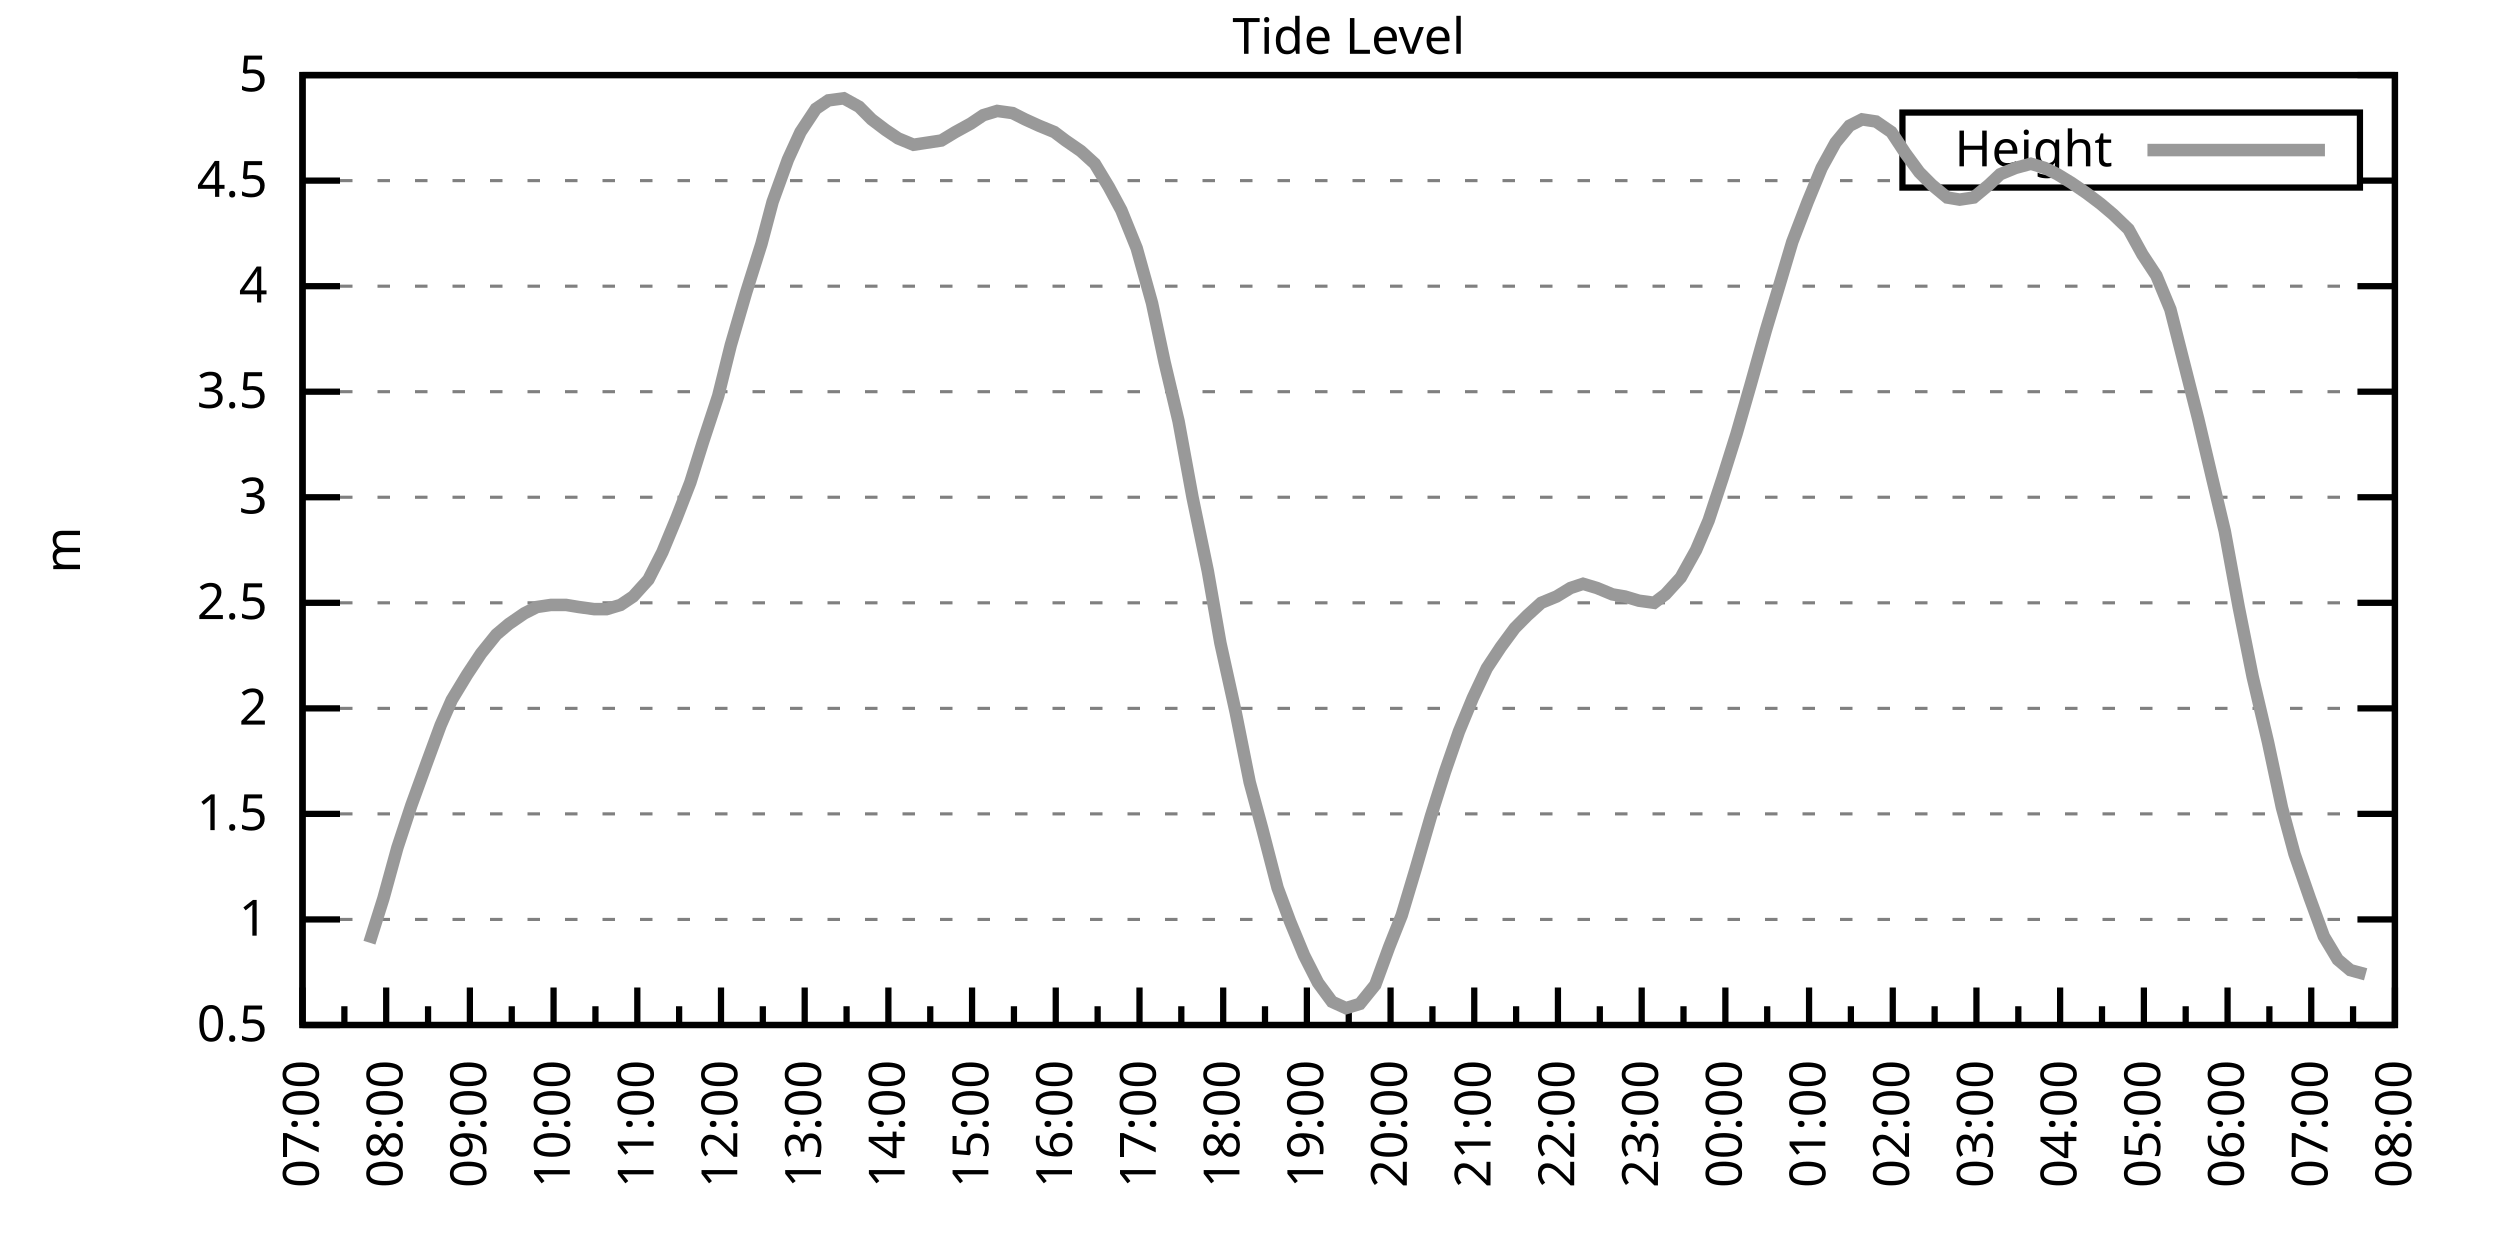
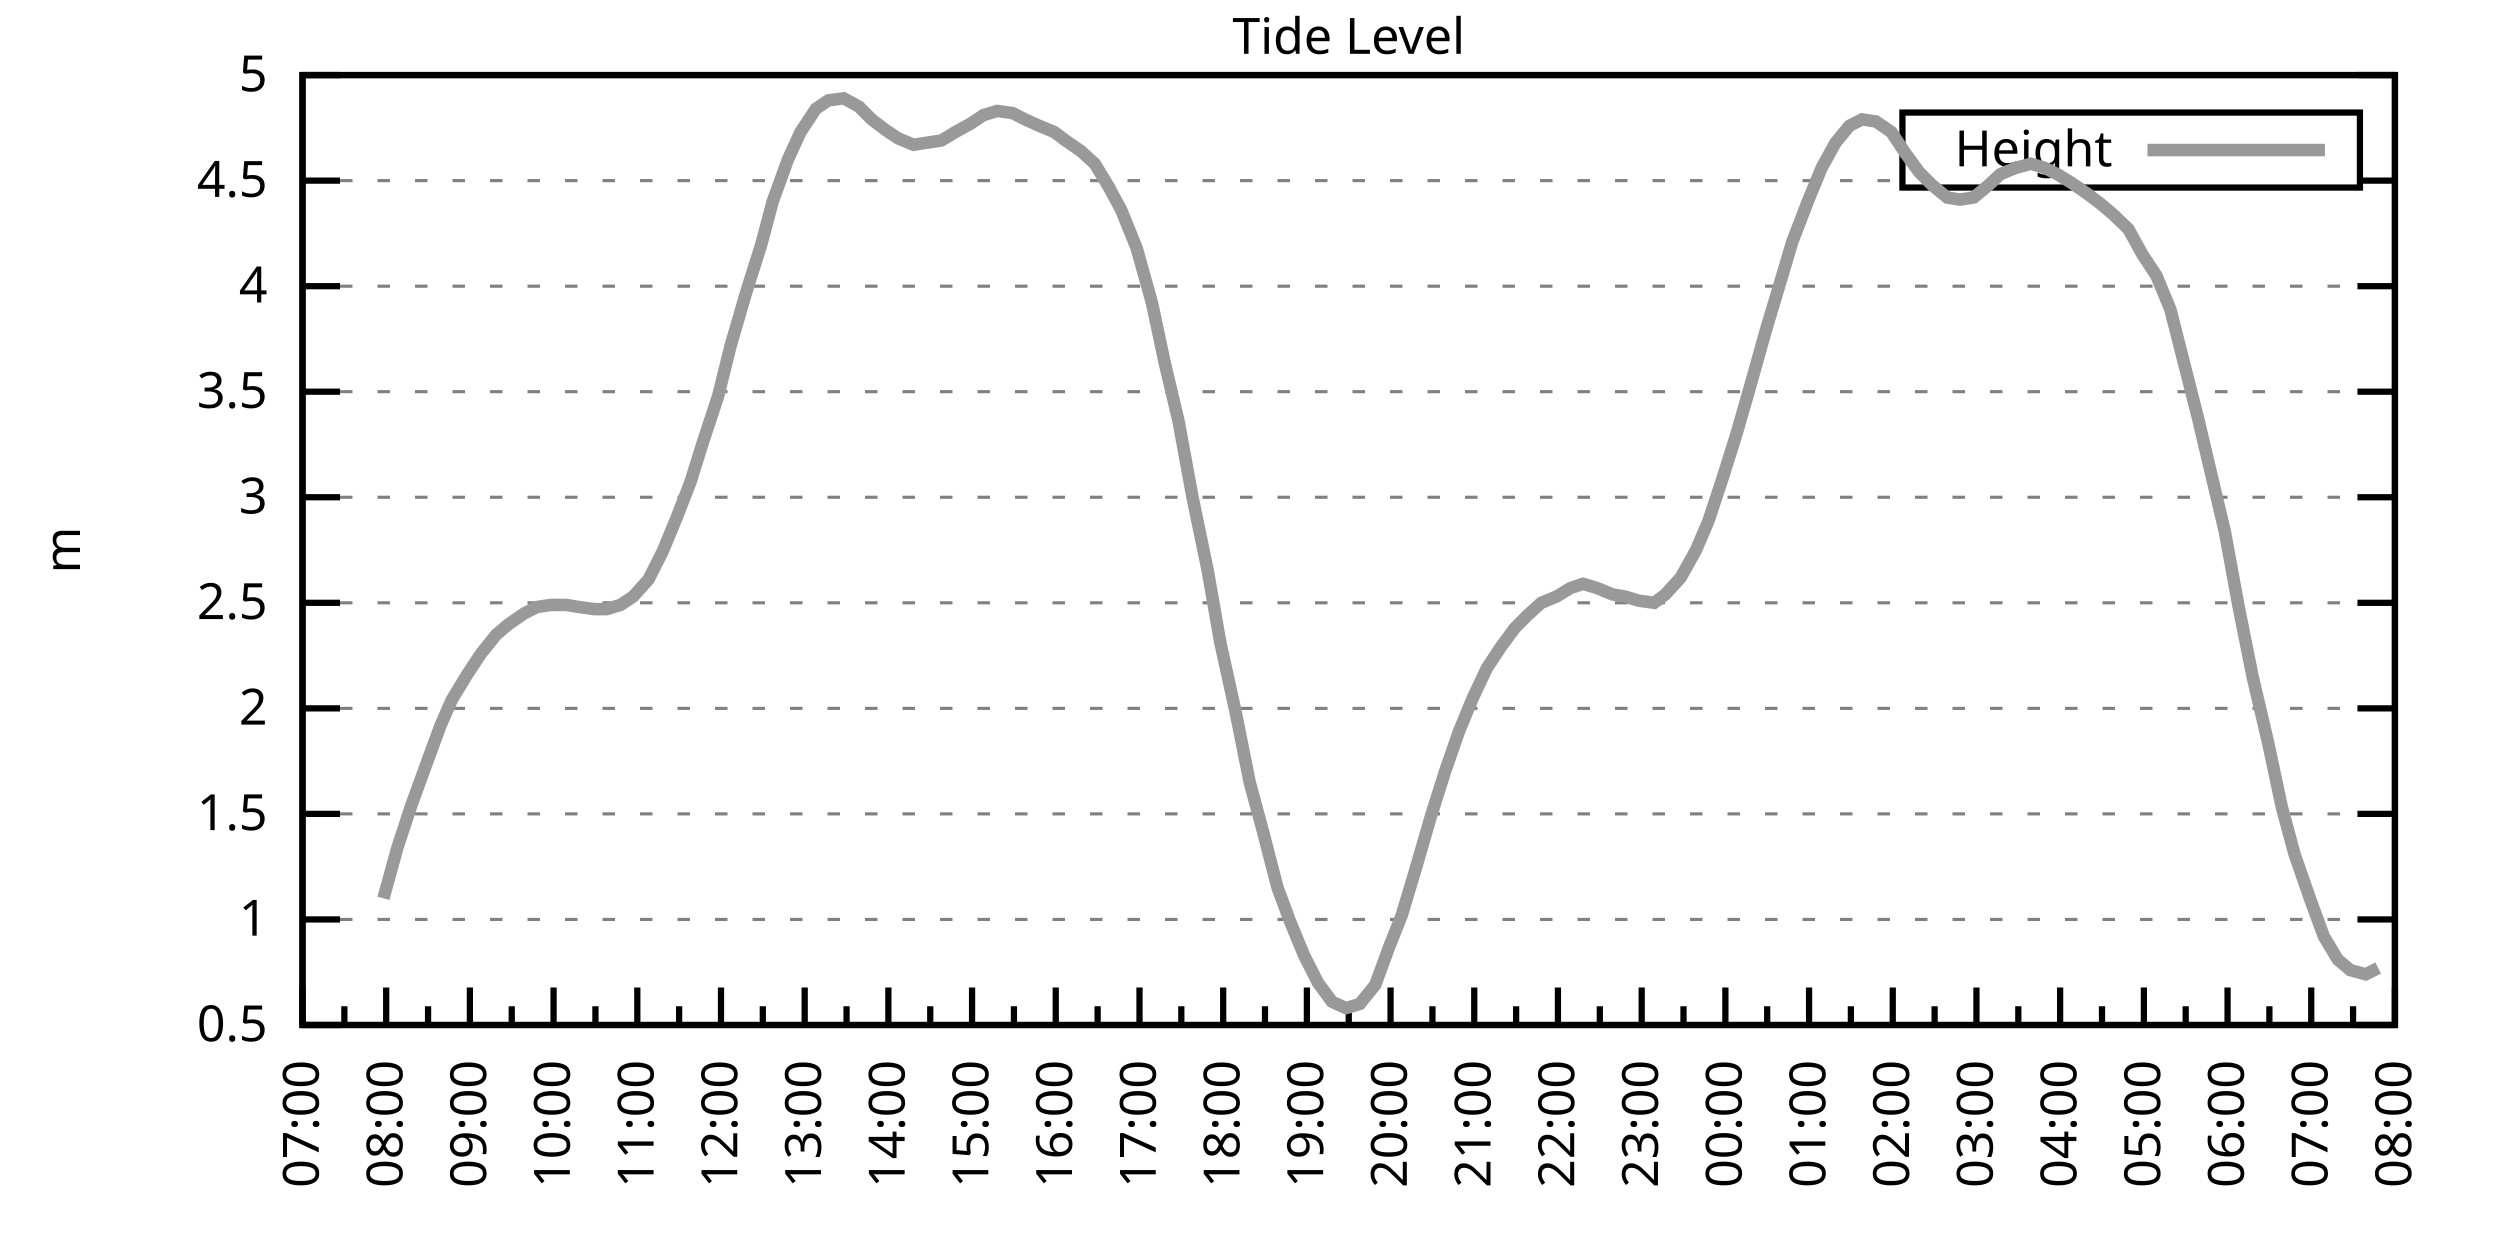
<svg xmlns="http://www.w3.org/2000/svg" xmlns:xlink="http://www.w3.org/1999/xlink" width="400" height="200" viewBox="0 0 400 200">
  <g id="gnuplot_canvas">
    <rect x="0" y="0" width="400" height="200" fill="none" />
    <defs>
      <circle id="gpDot" r="0.5" stroke-width="0.5" stroke="currentColor" />
      <path id="gpPt0" stroke-width="0.333" stroke="currentColor" d="M-1,0 h2 M0,-1 v2" />
      <path id="gpPt1" stroke-width="0.333" stroke="currentColor" d="M-1,-1 L1,1 M1,-1 L-1,1" />
      <path id="gpPt2" stroke-width="0.333" stroke="currentColor" d="M-1,0 L1,0 M0,-1 L0,1 M-1,-1 L1,1 M-1,1 L1,-1" />
      <rect id="gpPt3" stroke-width="0.333" stroke="currentColor" x="-1" y="-1" width="2" height="2" />
      <rect id="gpPt4" stroke-width="0.333" stroke="currentColor" fill="currentColor" x="-1" y="-1" width="2" height="2" />
      <circle id="gpPt5" stroke-width="0.333" stroke="currentColor" cx="0" cy="0" r="1" />
      <use xlink:href="#gpPt5" id="gpPt6" fill="currentColor" stroke="none" />
      <path id="gpPt7" stroke-width="0.333" stroke="currentColor" d="M0,-1.33 L-1.33,0.67 L1.33,0.67 z" />
      <use xlink:href="#gpPt7" id="gpPt8" fill="currentColor" stroke="none" />
      <use xlink:href="#gpPt7" id="gpPt9" stroke="currentColor" transform="rotate(180)" />
      <use xlink:href="#gpPt9" id="gpPt10" fill="currentColor" stroke="none" />
      <use xlink:href="#gpPt3" id="gpPt11" stroke="currentColor" transform="rotate(45)" />
      <use xlink:href="#gpPt11" id="gpPt12" fill="currentColor" stroke="none" />
      <path id="gpPt13" stroke-width="0.333" stroke="currentColor" d="M0,1.330 L1.265,0.411 L0.782,-1.067 L-0.782,-1.076 L-1.265,0.411 z" />
      <use xlink:href="#gpPt13" id="gpPt14" fill="currentColor" stroke="none" />
      <filter id="textbox" filterUnits="objectBoundingBox" x="0" y="0" height="1" width="1">
        <feFlood flood-color="white" flood-opacity="1" result="bgnd" />
        <feComposite in="SourceGraphic" in2="bgnd" operator="atop" />
      </filter>
      <filter id="greybox" filterUnits="objectBoundingBox" x="0" y="0" height="1" width="1">
        <feFlood flood-color="lightgrey" flood-opacity="1" result="grey" />
        <feComposite in="SourceGraphic" in2="grey" operator="atop" />
      </filter>
    </defs>
    <g fill="none" color="white" stroke="currentColor" stroke-width="1.00" stroke-linecap="butt" stroke-linejoin="miter">
</g>
    <g fill="none" color="black" stroke="currentColor" stroke-width="1.00" stroke-linecap="butt" stroke-linejoin="miter">
      <g stroke="none" shape-rendering="crispEdges">
        <polygon fill="rgb(255, 255, 255)" points="48.40,164.00 383.18,164.00 383.18,12.02 48.40,12.02 " />
      </g>
    </g>
    <g fill="none" color="black" stroke="currentColor" stroke-width="1.00" stroke-linecap="butt" stroke-linejoin="miter">
</g>
    <g fill="none" color="black" stroke="black" stroke-width="0.50" stroke-linecap="butt" stroke-linejoin="miter">
</g>
    <g fill="none" color="gray" stroke="currentColor" stroke-width="0.50" stroke-linecap="butt" stroke-linejoin="miter">
      <path stroke="gray" stroke-dasharray="2,4" class="gridline" d="M48.40,164.00 L383.19,164.00  " />
    </g>
    <g fill="none" color="gray" stroke="gray" stroke-width="1.00" stroke-linecap="butt" stroke-linejoin="miter">
</g>
    <g fill="none" color="black" stroke="currentColor" stroke-width="1.00" stroke-linecap="butt" stroke-linejoin="miter">
      <path stroke="black" d="M48.40,164.00 L54.40,164.00 M383.19,164.00 L377.19,164.00  " />
      <g transform="translate(42.80,166.60)" stroke="none" fill="black" font-family="Sans" font-size="8.00" text-anchor="end">
        <text>
          <tspan font-family="Sans"> 0.5</tspan>
        </text>
      </g>
    </g>
    <g fill="none" color="black" stroke="currentColor" stroke-width="1.00" stroke-linecap="butt" stroke-linejoin="miter">
</g>
    <g fill="none" color="black" stroke="black" stroke-width="0.50" stroke-linecap="butt" stroke-linejoin="miter">
</g>
    <g fill="none" color="gray" stroke="currentColor" stroke-width="0.50" stroke-linecap="butt" stroke-linejoin="miter">
      <path stroke="gray" stroke-dasharray="2,4" class="gridline" d="M48.40,147.11 L383.19,147.11  " />
    </g>
    <g fill="none" color="gray" stroke="gray" stroke-width="1.00" stroke-linecap="butt" stroke-linejoin="miter">
</g>
    <g fill="none" color="black" stroke="currentColor" stroke-width="1.00" stroke-linecap="butt" stroke-linejoin="miter">
      <path stroke="black" d="M48.40,147.11 L54.40,147.11 M383.19,147.11 L377.19,147.11  " />
      <g transform="translate(42.80,149.71)" stroke="none" fill="black" font-family="Sans" font-size="8.00" text-anchor="end">
        <text>
          <tspan font-family="Sans"> 1</tspan>
        </text>
      </g>
    </g>
    <g fill="none" color="black" stroke="currentColor" stroke-width="1.00" stroke-linecap="butt" stroke-linejoin="miter">
</g>
    <g fill="none" color="black" stroke="black" stroke-width="0.50" stroke-linecap="butt" stroke-linejoin="miter">
</g>
    <g fill="none" color="gray" stroke="currentColor" stroke-width="0.50" stroke-linecap="butt" stroke-linejoin="miter">
      <path stroke="gray" stroke-dasharray="2,4" class="gridline" d="M48.40,130.22 L383.19,130.22  " />
    </g>
    <g fill="none" color="gray" stroke="gray" stroke-width="1.00" stroke-linecap="butt" stroke-linejoin="miter">
</g>
    <g fill="none" color="black" stroke="currentColor" stroke-width="1.00" stroke-linecap="butt" stroke-linejoin="miter">
      <path stroke="black" d="M48.40,130.22 L54.40,130.22 M383.19,130.22 L377.19,130.22  " />
      <g transform="translate(42.80,132.82)" stroke="none" fill="black" font-family="Sans" font-size="8.00" text-anchor="end">
        <text>
          <tspan font-family="Sans"> 1.5</tspan>
        </text>
      </g>
    </g>
    <g fill="none" color="black" stroke="currentColor" stroke-width="1.00" stroke-linecap="butt" stroke-linejoin="miter">
</g>
    <g fill="none" color="black" stroke="black" stroke-width="0.50" stroke-linecap="butt" stroke-linejoin="miter">
</g>
    <g fill="none" color="gray" stroke="currentColor" stroke-width="0.50" stroke-linecap="butt" stroke-linejoin="miter">
      <path stroke="gray" stroke-dasharray="2,4" class="gridline" d="M48.40,113.34 L383.19,113.34  " />
    </g>
    <g fill="none" color="gray" stroke="gray" stroke-width="1.00" stroke-linecap="butt" stroke-linejoin="miter">
</g>
    <g fill="none" color="black" stroke="currentColor" stroke-width="1.00" stroke-linecap="butt" stroke-linejoin="miter">
      <path stroke="black" d="M48.40,113.34 L54.40,113.34 M383.19,113.34 L377.19,113.34  " />
      <g transform="translate(42.80,115.94)" stroke="none" fill="black" font-family="Sans" font-size="8.00" text-anchor="end">
        <text>
          <tspan font-family="Sans"> 2</tspan>
        </text>
      </g>
    </g>
    <g fill="none" color="black" stroke="currentColor" stroke-width="1.00" stroke-linecap="butt" stroke-linejoin="miter">
</g>
    <g fill="none" color="black" stroke="black" stroke-width="0.50" stroke-linecap="butt" stroke-linejoin="miter">
</g>
    <g fill="none" color="gray" stroke="currentColor" stroke-width="0.50" stroke-linecap="butt" stroke-linejoin="miter">
      <path stroke="gray" stroke-dasharray="2,4" class="gridline" d="M48.40,96.45 L383.19,96.45  " />
    </g>
    <g fill="none" color="gray" stroke="gray" stroke-width="1.00" stroke-linecap="butt" stroke-linejoin="miter">
</g>
    <g fill="none" color="black" stroke="currentColor" stroke-width="1.00" stroke-linecap="butt" stroke-linejoin="miter">
      <path stroke="black" d="M48.40,96.45 L54.40,96.45 M383.19,96.45 L377.19,96.45  " />
      <g transform="translate(42.80,99.05)" stroke="none" fill="black" font-family="Sans" font-size="8.00" text-anchor="end">
        <text>
          <tspan font-family="Sans"> 2.5</tspan>
        </text>
      </g>
    </g>
    <g fill="none" color="black" stroke="currentColor" stroke-width="1.00" stroke-linecap="butt" stroke-linejoin="miter">
</g>
    <g fill="none" color="black" stroke="black" stroke-width="0.50" stroke-linecap="butt" stroke-linejoin="miter">
</g>
    <g fill="none" color="gray" stroke="currentColor" stroke-width="0.50" stroke-linecap="butt" stroke-linejoin="miter">
      <path stroke="gray" stroke-dasharray="2,4" class="gridline" d="M48.40,79.56 L383.19,79.56  " />
    </g>
    <g fill="none" color="gray" stroke="gray" stroke-width="1.00" stroke-linecap="butt" stroke-linejoin="miter">
</g>
    <g fill="none" color="black" stroke="currentColor" stroke-width="1.00" stroke-linecap="butt" stroke-linejoin="miter">
      <path stroke="black" d="M48.40,79.56 L54.40,79.56 M383.19,79.56 L377.19,79.56  " />
      <g transform="translate(42.80,82.16)" stroke="none" fill="black" font-family="Sans" font-size="8.00" text-anchor="end">
        <text>
          <tspan font-family="Sans"> 3</tspan>
        </text>
      </g>
    </g>
    <g fill="none" color="black" stroke="currentColor" stroke-width="1.00" stroke-linecap="butt" stroke-linejoin="miter">
</g>
    <g fill="none" color="black" stroke="black" stroke-width="0.50" stroke-linecap="butt" stroke-linejoin="miter">
</g>
    <g fill="none" color="gray" stroke="currentColor" stroke-width="0.50" stroke-linecap="butt" stroke-linejoin="miter">
      <path stroke="gray" stroke-dasharray="2,4" class="gridline" d="M48.40,62.67 L383.19,62.67  " />
    </g>
    <g fill="none" color="gray" stroke="gray" stroke-width="1.00" stroke-linecap="butt" stroke-linejoin="miter">
</g>
    <g fill="none" color="black" stroke="currentColor" stroke-width="1.00" stroke-linecap="butt" stroke-linejoin="miter">
      <path stroke="black" d="M48.40,62.67 L54.40,62.67 M383.19,62.67 L377.19,62.67  " />
      <g transform="translate(42.80,65.27)" stroke="none" fill="black" font-family="Sans" font-size="8.00" text-anchor="end">
        <text>
          <tspan font-family="Sans"> 3.5</tspan>
        </text>
      </g>
    </g>
    <g fill="none" color="black" stroke="currentColor" stroke-width="1.00" stroke-linecap="butt" stroke-linejoin="miter">
</g>
    <g fill="none" color="black" stroke="black" stroke-width="0.50" stroke-linecap="butt" stroke-linejoin="miter">
</g>
    <g fill="none" color="gray" stroke="currentColor" stroke-width="0.50" stroke-linecap="butt" stroke-linejoin="miter">
      <path stroke="gray" stroke-dasharray="2,4" class="gridline" d="M48.40,45.79 L383.19,45.79  " />
    </g>
    <g fill="none" color="gray" stroke="gray" stroke-width="1.00" stroke-linecap="butt" stroke-linejoin="miter">
</g>
    <g fill="none" color="black" stroke="currentColor" stroke-width="1.00" stroke-linecap="butt" stroke-linejoin="miter">
      <path stroke="black" d="M48.40,45.79 L54.40,45.79 M383.19,45.79 L377.19,45.79  " />
      <g transform="translate(42.80,48.39)" stroke="none" fill="black" font-family="Sans" font-size="8.00" text-anchor="end">
        <text>
          <tspan font-family="Sans"> 4</tspan>
        </text>
      </g>
    </g>
    <g fill="none" color="black" stroke="currentColor" stroke-width="1.00" stroke-linecap="butt" stroke-linejoin="miter">
</g>
    <g fill="none" color="black" stroke="black" stroke-width="0.50" stroke-linecap="butt" stroke-linejoin="miter">
</g>
    <g fill="none" color="gray" stroke="currentColor" stroke-width="0.50" stroke-linecap="butt" stroke-linejoin="miter">
      <path stroke="gray" stroke-dasharray="2,4" class="gridline" d="M48.40,28.90 L304.39,28.90 M377.59,28.90 L383.19,28.90  " />
    </g>
    <g fill="none" color="gray" stroke="gray" stroke-width="1.00" stroke-linecap="butt" stroke-linejoin="miter">
</g>
    <g fill="none" color="black" stroke="currentColor" stroke-width="1.00" stroke-linecap="butt" stroke-linejoin="miter">
      <path stroke="black" d="M48.40,28.90 L54.40,28.90 M383.19,28.90 L377.19,28.90  " />
      <g transform="translate(42.80,31.50)" stroke="none" fill="black" font-family="Sans" font-size="8.00" text-anchor="end">
        <text>
          <tspan font-family="Sans"> 4.5</tspan>
        </text>
      </g>
    </g>
    <g fill="none" color="black" stroke="currentColor" stroke-width="1.00" stroke-linecap="butt" stroke-linejoin="miter">
</g>
    <g fill="none" color="black" stroke="black" stroke-width="0.50" stroke-linecap="butt" stroke-linejoin="miter">
</g>
    <g fill="none" color="gray" stroke="currentColor" stroke-width="0.50" stroke-linecap="butt" stroke-linejoin="miter">
      <path stroke="gray" stroke-dasharray="2,4" class="gridline" d="M48.40,12.01 L383.19,12.01  " />
    </g>
    <g fill="none" color="gray" stroke="gray" stroke-width="1.00" stroke-linecap="butt" stroke-linejoin="miter">
</g>
    <g fill="none" color="black" stroke="currentColor" stroke-width="1.00" stroke-linecap="butt" stroke-linejoin="miter">
      <path stroke="black" d="M48.40,12.01 L54.40,12.01 M383.19,12.01 L377.19,12.01  " />
      <g transform="translate(42.80,14.61)" stroke="none" fill="black" font-family="Sans" font-size="8.00" text-anchor="end">
        <text>
          <tspan font-family="Sans"> 5</tspan>
        </text>
      </g>
    </g>
    <g fill="none" color="black" stroke="currentColor" stroke-width="1.00" stroke-linecap="butt" stroke-linejoin="miter">
      <path stroke="black" d="M48.40,164.00 L48.40,158.00  " />
      <g transform="translate(51.00,169.60) rotate(270)" stroke="none" fill="black" font-family="Sans" font-size="8.00" text-anchor="end">
        <text>
          <tspan font-family="Sans">07:00</tspan>
        </text>
      </g>
    </g>
    <g fill="none" color="black" stroke="currentColor" stroke-width="1.00" stroke-linecap="butt" stroke-linejoin="miter">
      <path stroke="black" d="M55.10,164.00 L55.10,161.00 M61.79,164.00 L61.79,158.00  " />
      <g transform="translate(64.39,169.60) rotate(270)" stroke="none" fill="black" font-family="Sans" font-size="8.00" text-anchor="end">
        <text>
          <tspan font-family="Sans">08:00</tspan>
        </text>
      </g>
    </g>
    <g fill="none" color="black" stroke="currentColor" stroke-width="1.00" stroke-linecap="butt" stroke-linejoin="miter">
      <path stroke="black" d="M68.49,164.00 L68.49,161.00 M75.18,164.00 L75.18,158.00  " />
      <g transform="translate(77.78,169.60) rotate(270)" stroke="none" fill="black" font-family="Sans" font-size="8.00" text-anchor="end">
        <text>
          <tspan font-family="Sans">09:00</tspan>
        </text>
      </g>
    </g>
    <g fill="none" color="black" stroke="currentColor" stroke-width="1.00" stroke-linecap="butt" stroke-linejoin="miter">
      <path stroke="black" d="M81.88,164.00 L81.88,161.00 M88.57,164.00 L88.57,158.00  " />
      <g transform="translate(91.17,169.60) rotate(270)" stroke="none" fill="black" font-family="Sans" font-size="8.00" text-anchor="end">
        <text>
          <tspan font-family="Sans">10:00</tspan>
        </text>
      </g>
    </g>
    <g fill="none" color="black" stroke="currentColor" stroke-width="1.00" stroke-linecap="butt" stroke-linejoin="miter">
      <path stroke="black" d="M95.27,164.00 L95.27,161.00 M101.97,164.00 L101.97,158.00  " />
      <g transform="translate(104.57,169.60) rotate(270)" stroke="none" fill="black" font-family="Sans" font-size="8.00" text-anchor="end">
        <text>
          <tspan font-family="Sans">11:00</tspan>
        </text>
      </g>
    </g>
    <g fill="none" color="black" stroke="currentColor" stroke-width="1.00" stroke-linecap="butt" stroke-linejoin="miter">
      <path stroke="black" d="M108.66,164.00 L108.66,161.00 M115.36,164.00 L115.36,158.00  " />
      <g transform="translate(117.96,169.60) rotate(270)" stroke="none" fill="black" font-family="Sans" font-size="8.00" text-anchor="end">
        <text>
          <tspan font-family="Sans">12:00</tspan>
        </text>
      </g>
    </g>
    <g fill="none" color="black" stroke="currentColor" stroke-width="1.00" stroke-linecap="butt" stroke-linejoin="miter">
      <path stroke="black" d="M122.05,164.00 L122.05,161.00 M128.75,164.00 L128.75,158.00  " />
      <g transform="translate(131.35,169.60) rotate(270)" stroke="none" fill="black" font-family="Sans" font-size="8.00" text-anchor="end">
        <text>
          <tspan font-family="Sans">13:00</tspan>
        </text>
      </g>
    </g>
    <g fill="none" color="black" stroke="currentColor" stroke-width="1.00" stroke-linecap="butt" stroke-linejoin="miter">
      <path stroke="black" d="M135.45,164.00 L135.45,161.00 M142.14,164.00 L142.14,158.00  " />
      <g transform="translate(144.74,169.60) rotate(270)" stroke="none" fill="black" font-family="Sans" font-size="8.00" text-anchor="end">
        <text>
          <tspan font-family="Sans">14:00</tspan>
        </text>
      </g>
    </g>
    <g fill="none" color="black" stroke="currentColor" stroke-width="1.00" stroke-linecap="butt" stroke-linejoin="miter">
      <path stroke="black" d="M148.84,164.00 L148.84,161.00 M155.53,164.00 L155.53,158.00  " />
      <g transform="translate(158.13,169.60) rotate(270)" stroke="none" fill="black" font-family="Sans" font-size="8.00" text-anchor="end">
        <text>
          <tspan font-family="Sans">15:00</tspan>
        </text>
      </g>
    </g>
    <g fill="none" color="black" stroke="currentColor" stroke-width="1.00" stroke-linecap="butt" stroke-linejoin="miter">
      <path stroke="black" d="M162.23,164.00 L162.23,161.00 M168.92,164.00 L168.92,158.00  " />
      <g transform="translate(171.52,169.60) rotate(270)" stroke="none" fill="black" font-family="Sans" font-size="8.00" text-anchor="end">
        <text>
          <tspan font-family="Sans">16:00</tspan>
        </text>
      </g>
    </g>
    <g fill="none" color="black" stroke="currentColor" stroke-width="1.00" stroke-linecap="butt" stroke-linejoin="miter">
      <path stroke="black" d="M175.62,164.00 L175.62,161.00 M182.32,164.00 L182.32,158.00  " />
      <g transform="translate(184.92,169.60) rotate(270)" stroke="none" fill="black" font-family="Sans" font-size="8.00" text-anchor="end">
        <text>
          <tspan font-family="Sans">17:00</tspan>
        </text>
      </g>
    </g>
    <g fill="none" color="black" stroke="currentColor" stroke-width="1.00" stroke-linecap="butt" stroke-linejoin="miter">
      <path stroke="black" d="M189.01,164.00 L189.01,161.00 M195.71,164.00 L195.71,158.00  " />
      <g transform="translate(198.31,169.60) rotate(270)" stroke="none" fill="black" font-family="Sans" font-size="8.00" text-anchor="end">
        <text>
          <tspan font-family="Sans">18:00</tspan>
        </text>
      </g>
    </g>
    <g fill="none" color="black" stroke="currentColor" stroke-width="1.00" stroke-linecap="butt" stroke-linejoin="miter">
      <path stroke="black" d="M202.40,164.00 L202.40,161.00 M209.10,164.00 L209.10,158.00  " />
      <g transform="translate(211.70,169.60) rotate(270)" stroke="none" fill="black" font-family="Sans" font-size="8.00" text-anchor="end">
        <text>
          <tspan font-family="Sans">19:00</tspan>
        </text>
      </g>
    </g>
    <g fill="none" color="black" stroke="currentColor" stroke-width="1.00" stroke-linecap="butt" stroke-linejoin="miter">
      <path stroke="black" d="M215.80,164.00 L215.80,161.00 M222.49,164.00 L222.49,158.00  " />
      <g transform="translate(225.09,169.60) rotate(270)" stroke="none" fill="black" font-family="Sans" font-size="8.00" text-anchor="end">
        <text>
          <tspan font-family="Sans">20:00</tspan>
        </text>
      </g>
    </g>
    <g fill="none" color="black" stroke="currentColor" stroke-width="1.00" stroke-linecap="butt" stroke-linejoin="miter">
      <path stroke="black" d="M229.19,164.00 L229.19,161.00 M235.88,164.00 L235.88,158.00  " />
      <g transform="translate(238.48,169.60) rotate(270)" stroke="none" fill="black" font-family="Sans" font-size="8.00" text-anchor="end">
        <text>
          <tspan font-family="Sans">21:00</tspan>
        </text>
      </g>
    </g>
    <g fill="none" color="black" stroke="currentColor" stroke-width="1.00" stroke-linecap="butt" stroke-linejoin="miter">
      <path stroke="black" d="M242.58,164.00 L242.58,161.00 M249.27,164.00 L249.27,158.00  " />
      <g transform="translate(251.87,169.60) rotate(270)" stroke="none" fill="black" font-family="Sans" font-size="8.00" text-anchor="end">
        <text>
          <tspan font-family="Sans">22:00</tspan>
        </text>
      </g>
    </g>
    <g fill="none" color="black" stroke="currentColor" stroke-width="1.00" stroke-linecap="butt" stroke-linejoin="miter">
      <path stroke="black" d="M255.97,164.00 L255.97,161.00 M262.67,164.00 L262.67,158.00  " />
      <g transform="translate(265.27,169.60) rotate(270)" stroke="none" fill="black" font-family="Sans" font-size="8.00" text-anchor="end">
        <text>
          <tspan font-family="Sans">23:00</tspan>
        </text>
      </g>
    </g>
    <g fill="none" color="black" stroke="currentColor" stroke-width="1.00" stroke-linecap="butt" stroke-linejoin="miter">
      <path stroke="black" d="M269.36,164.00 L269.36,161.00 M276.06,164.00 L276.06,158.00  " />
      <g transform="translate(278.66,169.60) rotate(270)" stroke="none" fill="black" font-family="Sans" font-size="8.00" text-anchor="end">
        <text>
          <tspan font-family="Sans">00:00</tspan>
        </text>
      </g>
    </g>
    <g fill="none" color="black" stroke="currentColor" stroke-width="1.00" stroke-linecap="butt" stroke-linejoin="miter">
      <path stroke="black" d="M282.75,164.00 L282.75,161.00 M289.45,164.00 L289.45,158.00  " />
      <g transform="translate(292.05,169.60) rotate(270)" stroke="none" fill="black" font-family="Sans" font-size="8.00" text-anchor="end">
        <text>
          <tspan font-family="Sans">01:00</tspan>
        </text>
      </g>
    </g>
    <g fill="none" color="black" stroke="currentColor" stroke-width="1.00" stroke-linecap="butt" stroke-linejoin="miter">
      <path stroke="black" d="M296.14,164.00 L296.14,161.00 M302.84,164.00 L302.84,158.00  " />
      <g transform="translate(305.44,169.60) rotate(270)" stroke="none" fill="black" font-family="Sans" font-size="8.00" text-anchor="end">
        <text>
          <tspan font-family="Sans">02:00</tspan>
        </text>
      </g>
    </g>
    <g fill="none" color="black" stroke="currentColor" stroke-width="1.00" stroke-linecap="butt" stroke-linejoin="miter">
      <path stroke="black" d="M309.54,164.00 L309.54,161.00 M316.23,164.00 L316.23,158.00  " />
      <g transform="translate(318.83,169.60) rotate(270)" stroke="none" fill="black" font-family="Sans" font-size="8.00" text-anchor="end">
        <text>
          <tspan font-family="Sans">03:00</tspan>
        </text>
      </g>
    </g>
    <g fill="none" color="black" stroke="currentColor" stroke-width="1.00" stroke-linecap="butt" stroke-linejoin="miter">
      <path stroke="black" d="M322.93,164.00 L322.93,161.00 M329.62,164.00 L329.62,158.00  " />
      <g transform="translate(332.22,169.60) rotate(270)" stroke="none" fill="black" font-family="Sans" font-size="8.00" text-anchor="end">
        <text>
          <tspan font-family="Sans">04:00</tspan>
        </text>
      </g>
    </g>
    <g fill="none" color="black" stroke="currentColor" stroke-width="1.00" stroke-linecap="butt" stroke-linejoin="miter">
      <path stroke="black" d="M336.32,164.00 L336.32,161.00 M343.02,164.00 L343.02,158.00  " />
      <g transform="translate(345.62,169.60) rotate(270)" stroke="none" fill="black" font-family="Sans" font-size="8.00" text-anchor="end">
        <text>
          <tspan font-family="Sans">05:00</tspan>
        </text>
      </g>
    </g>
    <g fill="none" color="black" stroke="currentColor" stroke-width="1.00" stroke-linecap="butt" stroke-linejoin="miter">
      <path stroke="black" d="M349.71,164.00 L349.71,161.00 M356.41,164.00 L356.41,158.00  " />
      <g transform="translate(359.01,169.60) rotate(270)" stroke="none" fill="black" font-family="Sans" font-size="8.00" text-anchor="end">
        <text>
          <tspan font-family="Sans">06:00</tspan>
        </text>
      </g>
    </g>
    <g fill="none" color="black" stroke="currentColor" stroke-width="1.00" stroke-linecap="butt" stroke-linejoin="miter">
      <path stroke="black" d="M363.10,164.00 L363.10,161.00 M369.80,164.00 L369.80,158.00  " />
      <g transform="translate(372.40,169.60) rotate(270)" stroke="none" fill="black" font-family="Sans" font-size="8.00" text-anchor="end">
        <text>
          <tspan font-family="Sans">07:00</tspan>
        </text>
      </g>
    </g>
    <g fill="none" color="black" stroke="currentColor" stroke-width="1.00" stroke-linecap="butt" stroke-linejoin="miter">
      <path stroke="black" d="M376.49,164.00 L376.49,161.00 M383.19,164.00 L383.19,158.00  " />
      <g transform="translate(385.79,169.60) rotate(270)" stroke="none" fill="black" font-family="Sans" font-size="8.00" text-anchor="end">
        <text>
          <tspan font-family="Sans">08:00</tspan>
        </text>
      </g>
    </g>
    <g fill="none" color="black" stroke="currentColor" stroke-width="1.00" stroke-linecap="butt" stroke-linejoin="miter">
</g>
    <g fill="none" color="black" stroke="currentColor" stroke-width="1.00" stroke-linecap="butt" stroke-linejoin="miter">
      <path stroke="black" d="M48.40,12.01 L48.40,164.00 L383.19,164.00 L383.19,12.01 L48.40,12.01 Z  " />
    </g>
    <g fill="none" color="black" stroke="currentColor" stroke-width="1.00" stroke-linecap="butt" stroke-linejoin="miter">
      <g transform="translate(12.80,88.01) rotate(270)" stroke="none" fill="black" font-family="Sans" font-size="8.00" text-anchor="middle">
        <text>
          <tspan font-family="Sans">m</tspan>
        </text>
      </g>
    </g>
    <g fill="none" color="black" stroke="currentColor" stroke-width="1.00" stroke-linecap="butt" stroke-linejoin="miter">
</g>
    <g fill="none" color="black" stroke="currentColor" stroke-width="1.00" stroke-linecap="butt" stroke-linejoin="miter">
      <path stroke="black" d="M304.39,30.01 L304.39,18.01 L377.59,18.01 L377.59,30.01 L304.39,30.01 Z  " />
    </g>
    <g id="Tide_level_plot_1">
      <g fill="none" color="white" stroke="black" stroke-width="2.00" stroke-linecap="butt" stroke-linejoin="miter">
</g>
      <g fill="none" color="black" stroke="currentColor" stroke-width="2.00" stroke-linecap="butt" stroke-linejoin="miter">
        <g transform="translate(337.99,26.61)" stroke="none" fill="black" font-family="Sans" font-size="8.00" text-anchor="end">
          <text>
            <tspan font-family="Sans">Height</tspan>
          </text>
        </g>
      </g>
      <g fill="none" color="black" stroke="currentColor" stroke-width="2.00" stroke-linecap="butt" stroke-linejoin="miter">
-         <path stroke="rgb(153, 153, 153)" d="M343.59,24.01 L371.99,24.01 M59.11,150.83 L61.35,143.73 L63.58,135.63 L65.81,128.87 L68.26,122.12 L70.50,116.04   L72.28,111.99 L74.74,107.93 L76.97,104.56 L79.42,101.52 L81.43,99.83 L83.89,98.14 L85.90,97.12 L88.13,96.79   L90.58,96.79 L92.59,97.12 L95.05,97.46 L97.06,97.46 L99.29,96.79 L101.30,95.44 L103.75,92.73 L105.98,88.34   L108.22,82.94 L110.45,77.20 L112.46,70.78 L114.91,63.35 L116.92,55.24 L119.38,46.80 L121.83,39.03 L123.62,32.28   L126.07,25.52 L128.08,21.13 L130.54,17.41 L132.54,16.06 L135.00,15.73 L137.45,17.08 L139.46,19.10 L141.69,20.79   L143.70,22.14 L146.16,23.16 L148.39,22.82 L150.62,22.48 L152.85,21.13 L155.31,19.78 L157.32,18.43 L159.55,17.75   L162.01,18.09 L164.01,19.10 L166.25,20.12 L168.70,21.13 L170.49,22.48 L172.94,24.17 L175.17,26.20 L177.41,29.91   L179.41,33.63 L181.87,39.71 L184.32,48.49 L186.33,57.94 L188.57,67.40 L190.80,79.56 L193.25,91.38 L195.26,102.87   L197.72,114.01 L199.95,125.16 L201.96,132.59 L204.41,142.05 L206.42,147.45 L208.65,152.85 L210.88,157.24 L213.12,160.28   L215.35,161.30 L217.58,160.62 L220.04,157.58 L222.27,151.50 L224.28,146.44 L226.51,139.01 L228.96,130.56 L231.20,123.47   L233.43,117.05 L235.66,111.65 L237.89,106.92 L240.12,103.54 L242.36,100.50 L244.36,98.48 L246.60,96.45 L249.05,95.44   L251.28,94.08 L253.29,93.41 L255.52,94.08 L257.98,95.10 L259.99,95.44 L262.22,96.11 L264.67,96.45 L266.46,95.10   L268.92,92.40 L271.37,88.00 L273.38,83.28 L275.61,76.52 L277.84,69.43 L280.07,61.66 L282.53,52.88 L284.76,45.45   L286.77,38.69 L289.23,32.28 L291.46,26.87 L293.69,22.82 L295.92,20.12 L297.93,19.10 L300.16,19.44 L302.62,21.13   L304.85,24.51 L307.08,27.55 L309.09,29.57 L311.54,31.60 L313.55,31.94 L315.79,31.60 L318.24,29.57 L320.03,27.88   L322.48,26.87 L324.94,26.20 L327.17,26.87 L329.18,27.88 L331.41,29.24 L333.86,30.92 L336.10,32.61 L338.10,34.30   L340.56,36.67 L342.79,40.72 L345.02,44.10 L347.26,49.50 L349.49,58.28 L351.72,67.06 L353.95,76.52 L355.96,84.97   L358.19,97.12 L360.42,108.27 L362.88,118.74 L365.11,129.21 L367.12,136.64 L369.58,143.73 L371.81,149.81 L374.04,153.53   L376.05,155.22 L378.50,155.89  " />
+         <path stroke="rgb(153, 153, 153)" d="M343.59,24.01 L371.99,24.01 M61.35,143.73 L63.58,135.63 L65.81,128.87 L68.26,122.12 L70.50,116.04 L72.28,111.99   L74.74,107.93 L76.97,104.56 L79.42,101.52 L81.43,99.83 L83.89,98.14 L85.90,97.12 L88.13,96.79 L90.58,96.79   L92.59,97.12 L95.05,97.46 L97.06,97.46 L99.29,96.79 L101.30,95.44 L103.75,92.73 L105.98,88.34 L108.22,82.94   L110.45,77.20 L112.46,70.78 L114.91,63.35 L116.92,55.24 L119.38,46.80 L121.83,39.03 L123.62,32.28 L126.07,25.52   L128.08,21.13 L130.54,17.41 L132.54,16.06 L135.00,15.73 L137.45,17.08 L139.46,19.10 L141.69,20.79 L143.70,22.14   L146.16,23.16 L148.39,22.82 L150.62,22.48 L152.85,21.13 L155.31,19.78 L157.32,18.43 L159.55,17.75 L162.01,18.09   L164.01,19.10 L166.25,20.12 L168.70,21.13 L170.49,22.48 L172.94,24.17 L175.17,26.20 L177.41,29.91 L179.41,33.63   L181.87,39.71 L184.32,48.49 L186.33,57.94 L188.57,67.40 L190.80,79.56 L193.25,91.38 L195.26,102.87 L197.72,114.01   L199.95,125.16 L201.96,132.59 L204.41,142.05 L206.42,147.45 L208.65,152.85 L210.88,157.24 L213.12,160.28 L215.35,161.30   L217.58,160.62 L220.04,157.58 L222.27,151.50 L224.28,146.44 L226.51,139.01 L228.96,130.56 L231.20,123.47 L233.43,117.05   L235.66,111.65 L237.89,106.92 L240.12,103.54 L242.36,100.50 L244.36,98.48 L246.60,96.45 L249.05,95.44 L251.28,94.08   L253.29,93.41 L255.52,94.08 L257.98,95.10 L259.99,95.44 L262.22,96.11 L264.67,96.45 L266.46,95.10 L268.92,92.40   L271.37,88.00 L273.38,83.28 L275.61,76.52 L277.84,69.43 L280.07,61.66 L282.53,52.88 L284.76,45.45 L286.77,38.69   L289.23,32.28 L291.46,26.87 L293.69,22.82 L295.92,20.12 L297.93,19.10 L300.16,19.44 L302.62,21.13 L304.85,24.51   L307.08,27.55 L309.09,29.57 L311.54,31.60 L313.55,31.94 L315.79,31.60 L318.24,29.57 L320.03,27.88 L322.48,26.87   L324.94,26.20 L327.17,26.87 L329.18,27.88 L331.41,29.24 L333.86,30.92 L336.10,32.61 L338.10,34.30 L340.56,36.67   L342.79,40.72 L345.02,44.10 L347.26,49.50 L349.49,58.28 L351.72,67.06 L353.95,76.52 L355.96,84.97 L358.19,97.12   L360.42,108.27 L362.88,118.74 L365.11,129.21 L367.12,136.64 L369.58,143.73 L371.81,149.81 L374.04,153.53 L376.05,155.22   L378.50,155.89 L380.51,154.88  " />
      </g>
    </g>
    <g fill="none" color="black" stroke="currentColor" stroke-width="2.00" stroke-linecap="butt" stroke-linejoin="miter">
</g>
    <g fill="none" color="black" stroke="black" stroke-width="1.00" stroke-linecap="butt" stroke-linejoin="miter">
</g>
    <g fill="none" color="black" stroke="currentColor" stroke-width="1.00" stroke-linecap="butt" stroke-linejoin="miter">
      <path stroke="black" d="M48.40,12.01 L48.40,164.00 L383.19,164.00 L383.19,12.01 L48.40,12.01 Z  " />
    </g>
    <g fill="none" color="black" stroke="currentColor" stroke-width="1.00" stroke-linecap="butt" stroke-linejoin="miter">
      <g transform="translate(215.79,8.61)" stroke="none" fill="black" font-family="Sans" font-size="8.00" text-anchor="middle">
        <text>
          <tspan font-family="Sans">Tide Level</tspan>
        </text>
      </g>
    </g>
    <g fill="none" color="black" stroke="currentColor" stroke-width="1.00" stroke-linecap="butt" stroke-linejoin="miter">
</g>
  </g>
</svg>
